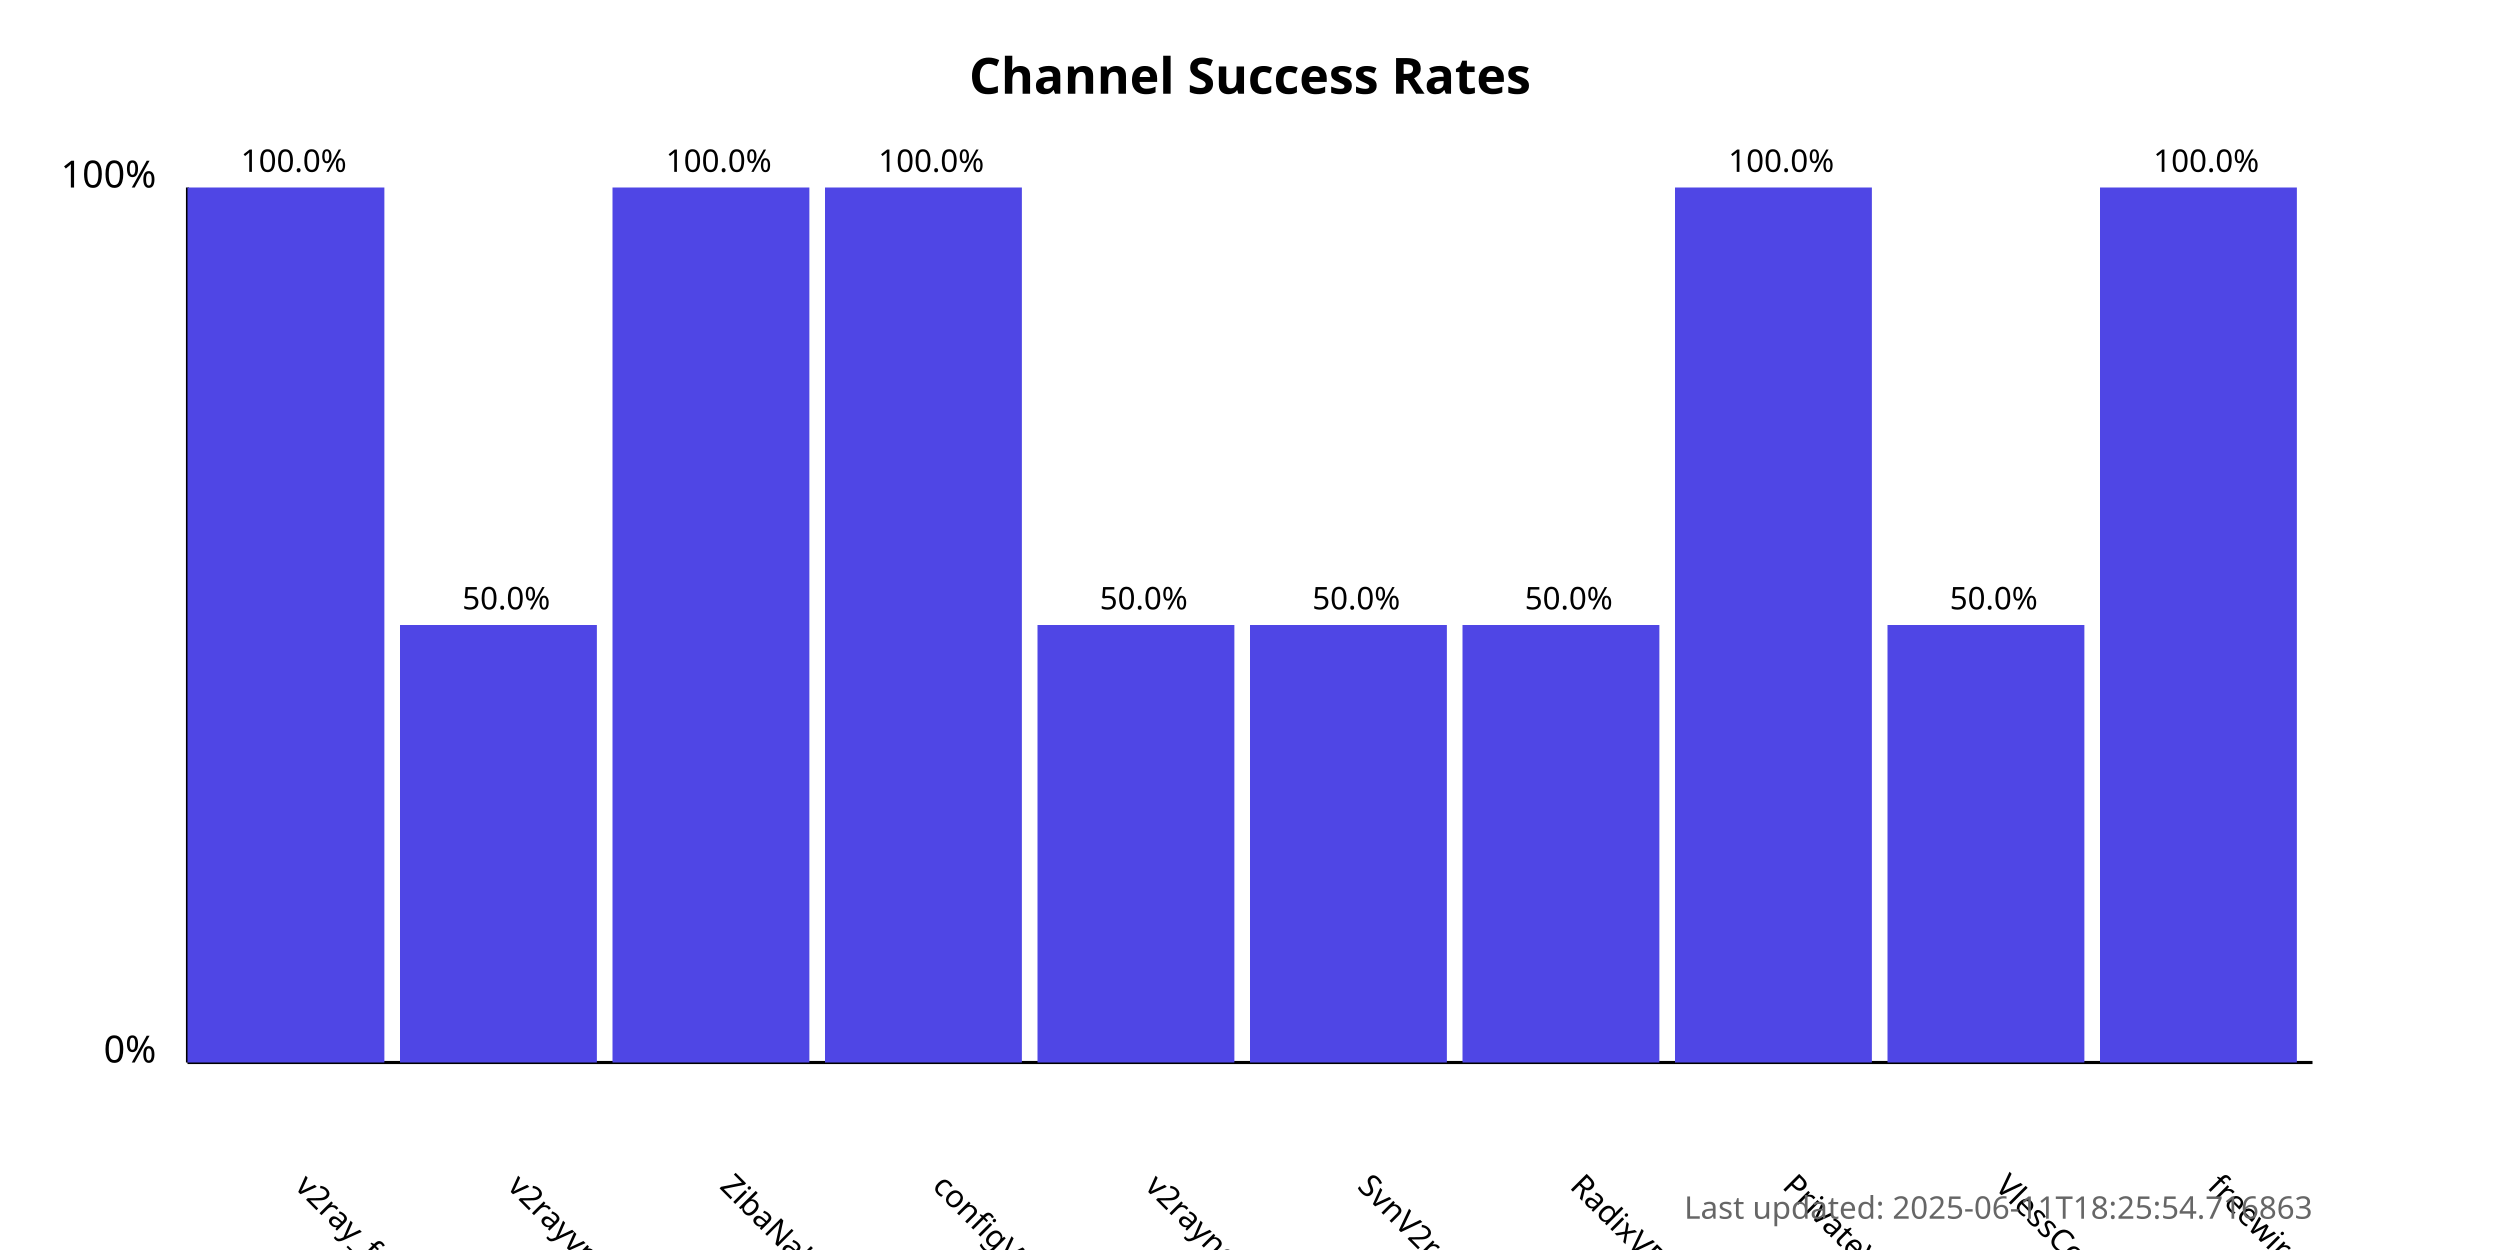
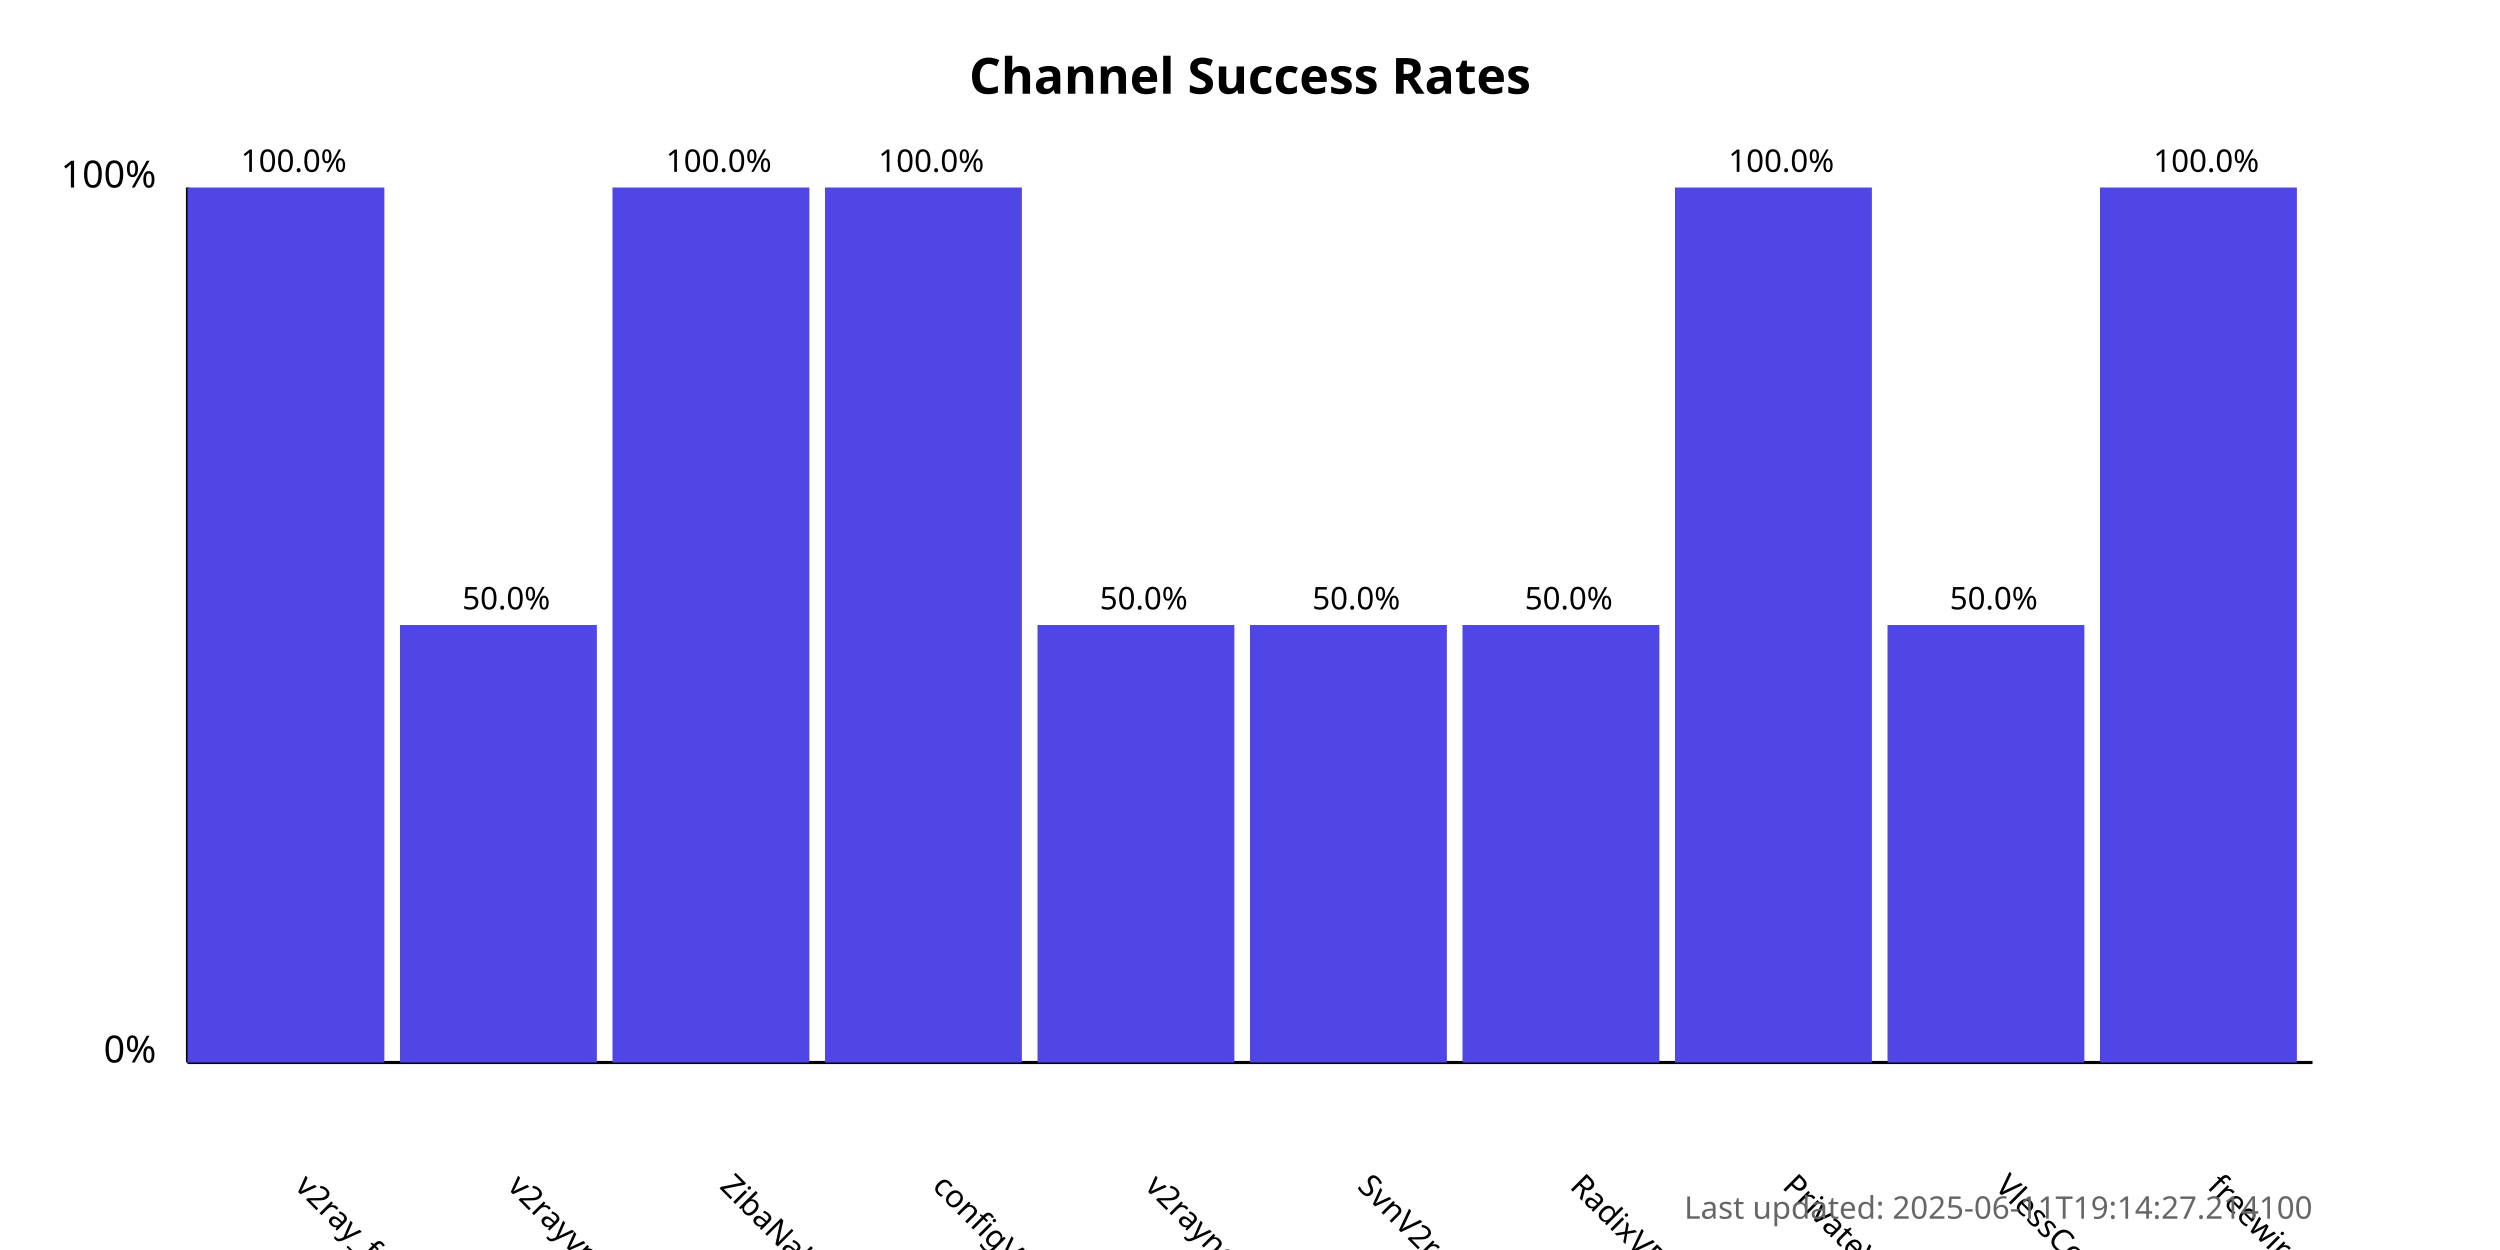
<svg xmlns="http://www.w3.org/2000/svg" width="800" height="400">
  <style>
            .chart-title { font: bold 16px sans-serif; }
            .axis-label { font: 12px sans-serif; }
            .tick-label { font: 10px sans-serif; }
            .bar { fill: #4f46e5; }
            .bar:hover { fill: #6366f1; }
            .timestamp { font: 10px sans-serif; fill: #666; }
        </style>
  <text x="400.0" y="30" text-anchor="middle" class="chart-title">
            Channel Success Rates
        </text>
  <line x1="60" y1="340" x2="60" y2="60" stroke="black" stroke-width="1" />
  <line x1="60" y1="340" x2="740" y2="340" stroke="black" stroke-width="1" />
  <text x="50" y="340" text-anchor="end" class="axis-label">0%</text>
  <text x="50" y="60" text-anchor="end" class="axis-label">100%</text>
  <g>
    <rect x="60" y="60.0" width="63.0" height="280.0" class="bar" />
    <text x="94.0" y="380" transform="rotate(45, 94.0, 380)" text-anchor="start" class="tick-label">
                v2ray_free_conf
            </text>
    <text x="94.0" y="55.0" text-anchor="middle" class="tick-label">
                100.0%
            </text>
  </g>
  <g>
    <rect x="128.0" y="200.0" width="63.0" height="140.0" class="bar" />
    <text x="162.0" y="380" transform="rotate(45, 162.0, 380)" text-anchor="start" class="tick-label">
                v2rayvpno
            </text>
    <text x="162.0" y="195.0" text-anchor="middle" class="tick-label">
                50.0%
            </text>
  </g>
  <g>
    <rect x="196.0" y="60.0" width="63.0" height="280.0" class="bar" />
    <text x="230.0" y="380" transform="rotate(45, 230.0, 380)" text-anchor="start" class="tick-label">
                ZibaNabz
            </text>
    <text x="230.0" y="55.0" text-anchor="middle" class="tick-label">
                100.0%
            </text>
  </g>
  <g>
    <rect x="264.0" y="60.0" width="63.0" height="280.0" class="bar" />
    <text x="298.0" y="380" transform="rotate(45, 298.0, 380)" text-anchor="start" class="tick-label">
                configV2rayForFree
            </text>
    <text x="298.0" y="55.0" text-anchor="middle" class="tick-label">
                100.0%
            </text>
  </g>
  <g>
    <rect x="332.0" y="200.0" width="63.0" height="140.0" class="bar" />
    <text x="366.0" y="380" transform="rotate(45, 366.0, 380)" text-anchor="start" class="tick-label">
                v2rayngvpn
            </text>
    <text x="366.0" y="195.0" text-anchor="middle" class="tick-label">
                50.0%
            </text>
  </g>
  <g>
    <rect x="400.0" y="200.0" width="63.0" height="140.0" class="bar" />
    <text x="434.0" y="380" transform="rotate(45, 434.0, 380)" text-anchor="start" class="tick-label">
                SvnV2ray
            </text>
    <text x="434.0" y="195.0" text-anchor="middle" class="tick-label">
                50.0%
            </text>
  </g>
  <g>
    <rect x="468.0" y="200.0" width="63.0" height="140.0" class="bar" />
    <text x="502.0" y="380" transform="rotate(45, 502.0, 380)" text-anchor="start" class="tick-label">
                RadixVPN
            </text>
    <text x="502.0" y="195.0" text-anchor="middle" class="tick-label">
                50.0%
            </text>
  </g>
  <g>
    <rect x="536.0" y="60.0" width="63.0" height="280.0" class="bar" />
    <text x="570.0" y="380" transform="rotate(45, 570.0, 380)" text-anchor="start" class="tick-label">
                PrivateVPNs
            </text>
    <text x="570.0" y="55.0" text-anchor="middle" class="tick-label">
                100.0%
            </text>
  </g>
  <g>
    <rect x="604.0" y="200.0" width="63.0" height="140.0" class="bar" />
    <text x="638.0" y="380" transform="rotate(45, 638.0, 380)" text-anchor="start" class="tick-label">
                VlessConfig
            </text>
    <text x="638.0" y="195.0" text-anchor="middle" class="tick-label">
                50.0%
            </text>
  </g>
  <g>
    <rect x="672.0" y="60.0" width="63.0" height="280.0" class="bar" />
    <text x="706.0" y="380" transform="rotate(45, 706.0, 380)" text-anchor="start" class="tick-label">
                freewireguard
            </text>
    <text x="706.0" y="55.0" text-anchor="middle" class="tick-label">
                100.0%
            </text>
  </g>
  <text x="740" y="390" text-anchor="end" class="timestamp">
-             Last updated: 2025-06-11T18:25:54.716863
+             Last updated: 2025-06-11T19:14:27.214100
        </text>
</svg>
